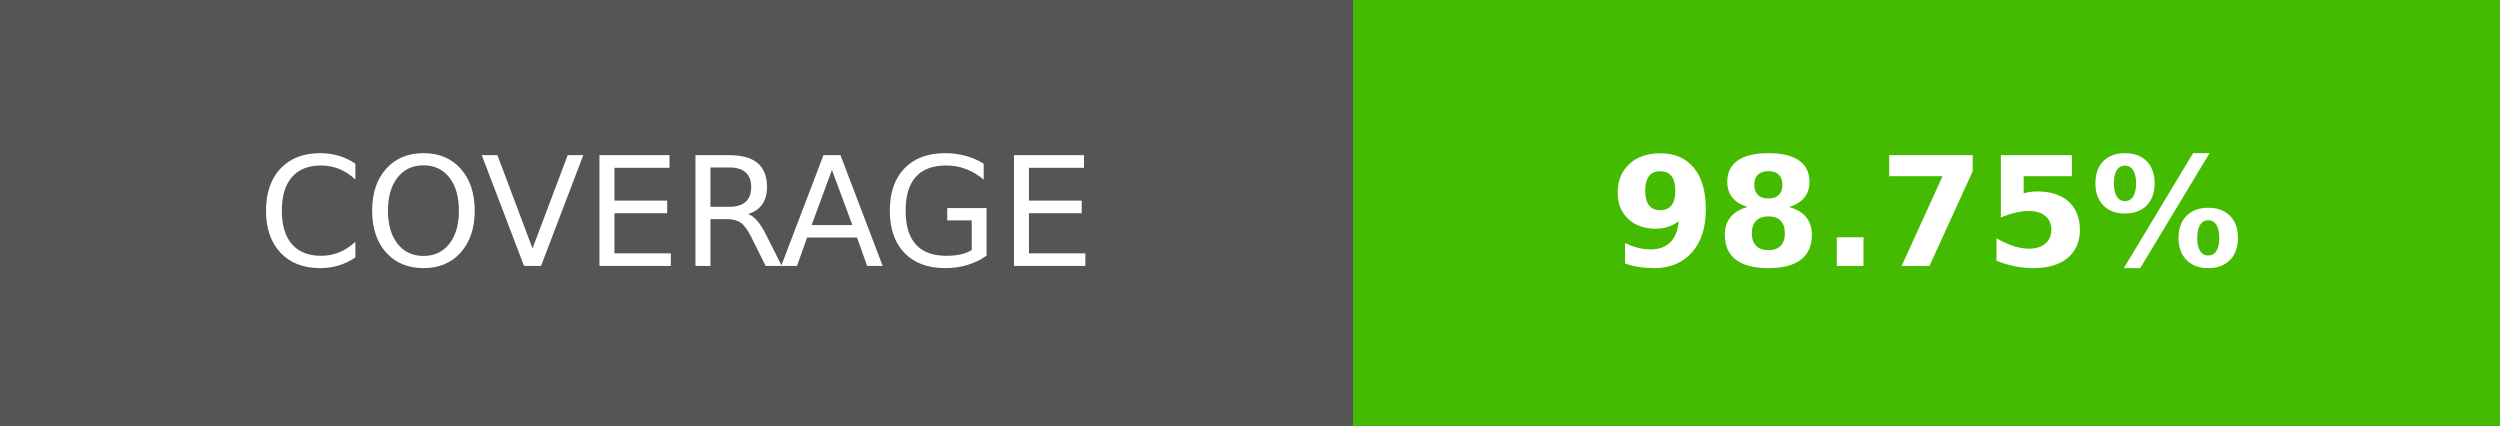
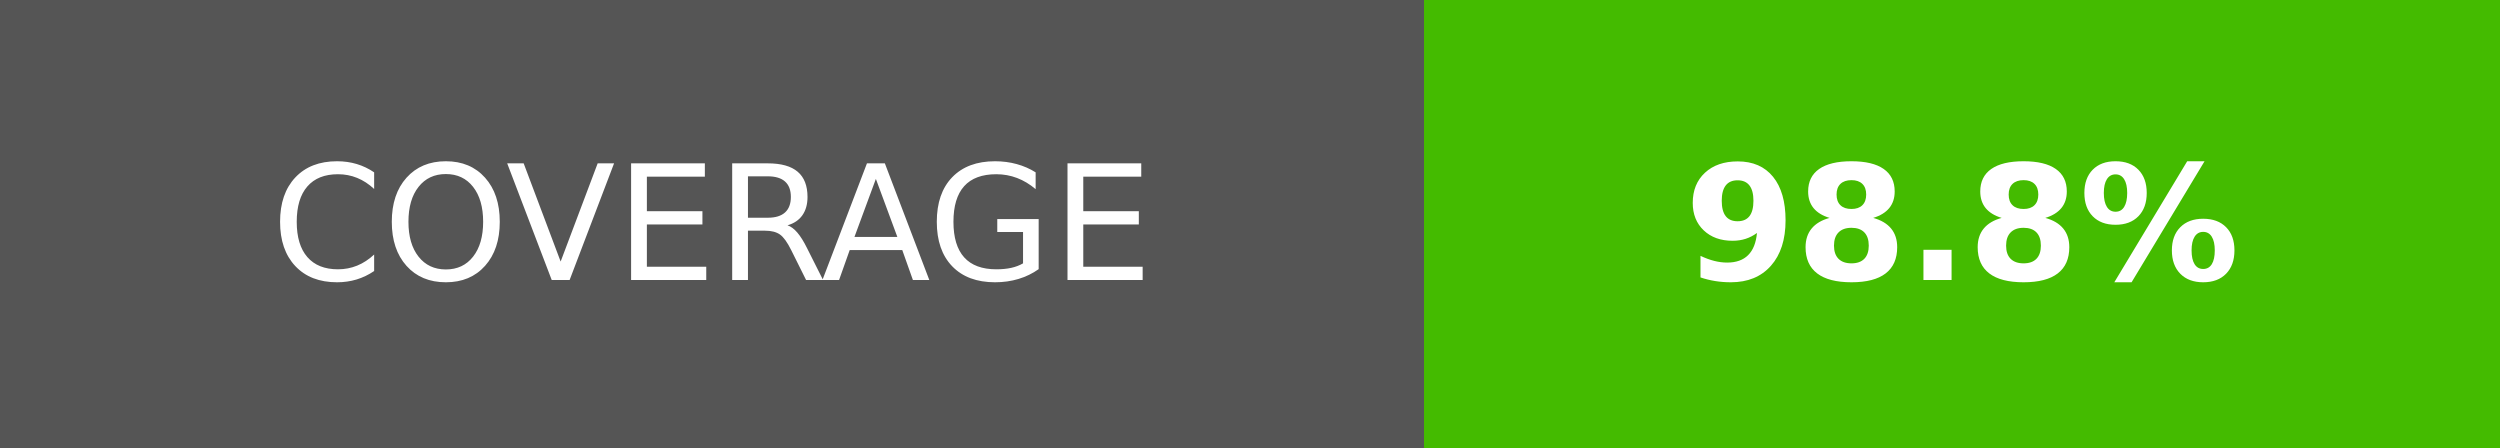
- <svg xmlns="http://www.w3.org/2000/svg" width="164.5" height="28" role="img" aria-label="COVERAGE: 98.75%">
+ <svg xmlns="http://www.w3.org/2000/svg" width="156.25" height="28" role="img" aria-label="COVERAGE: 98.8%">
  <g shape-rendering="crispEdges">
    <rect width="89" height="28" fill="#555" />
-     <rect x="89" width="75.5" height="28" fill="#4b0" />
+     <rect x="89" width="67.25" height="28" fill="#4b0" />
  </g>
  <g fill="#fff" text-anchor="middle" font-family="Verdana,Geneva,DejaVu Sans,sans-serif" text-rendering="geometricPrecision" font-size="100">
    <text transform="scale(.1)" x="445" y="175" textLength="650">COVERAGE</text>
-     <text transform="scale(.1)" x="1267.5" y="175" textLength="515" font-weight="bold">98.75%</text>
+     <text transform="scale(.1)" x="1226.25" y="175" textLength="432.5" font-weight="bold">98.8%</text>
  </g>
</svg>
